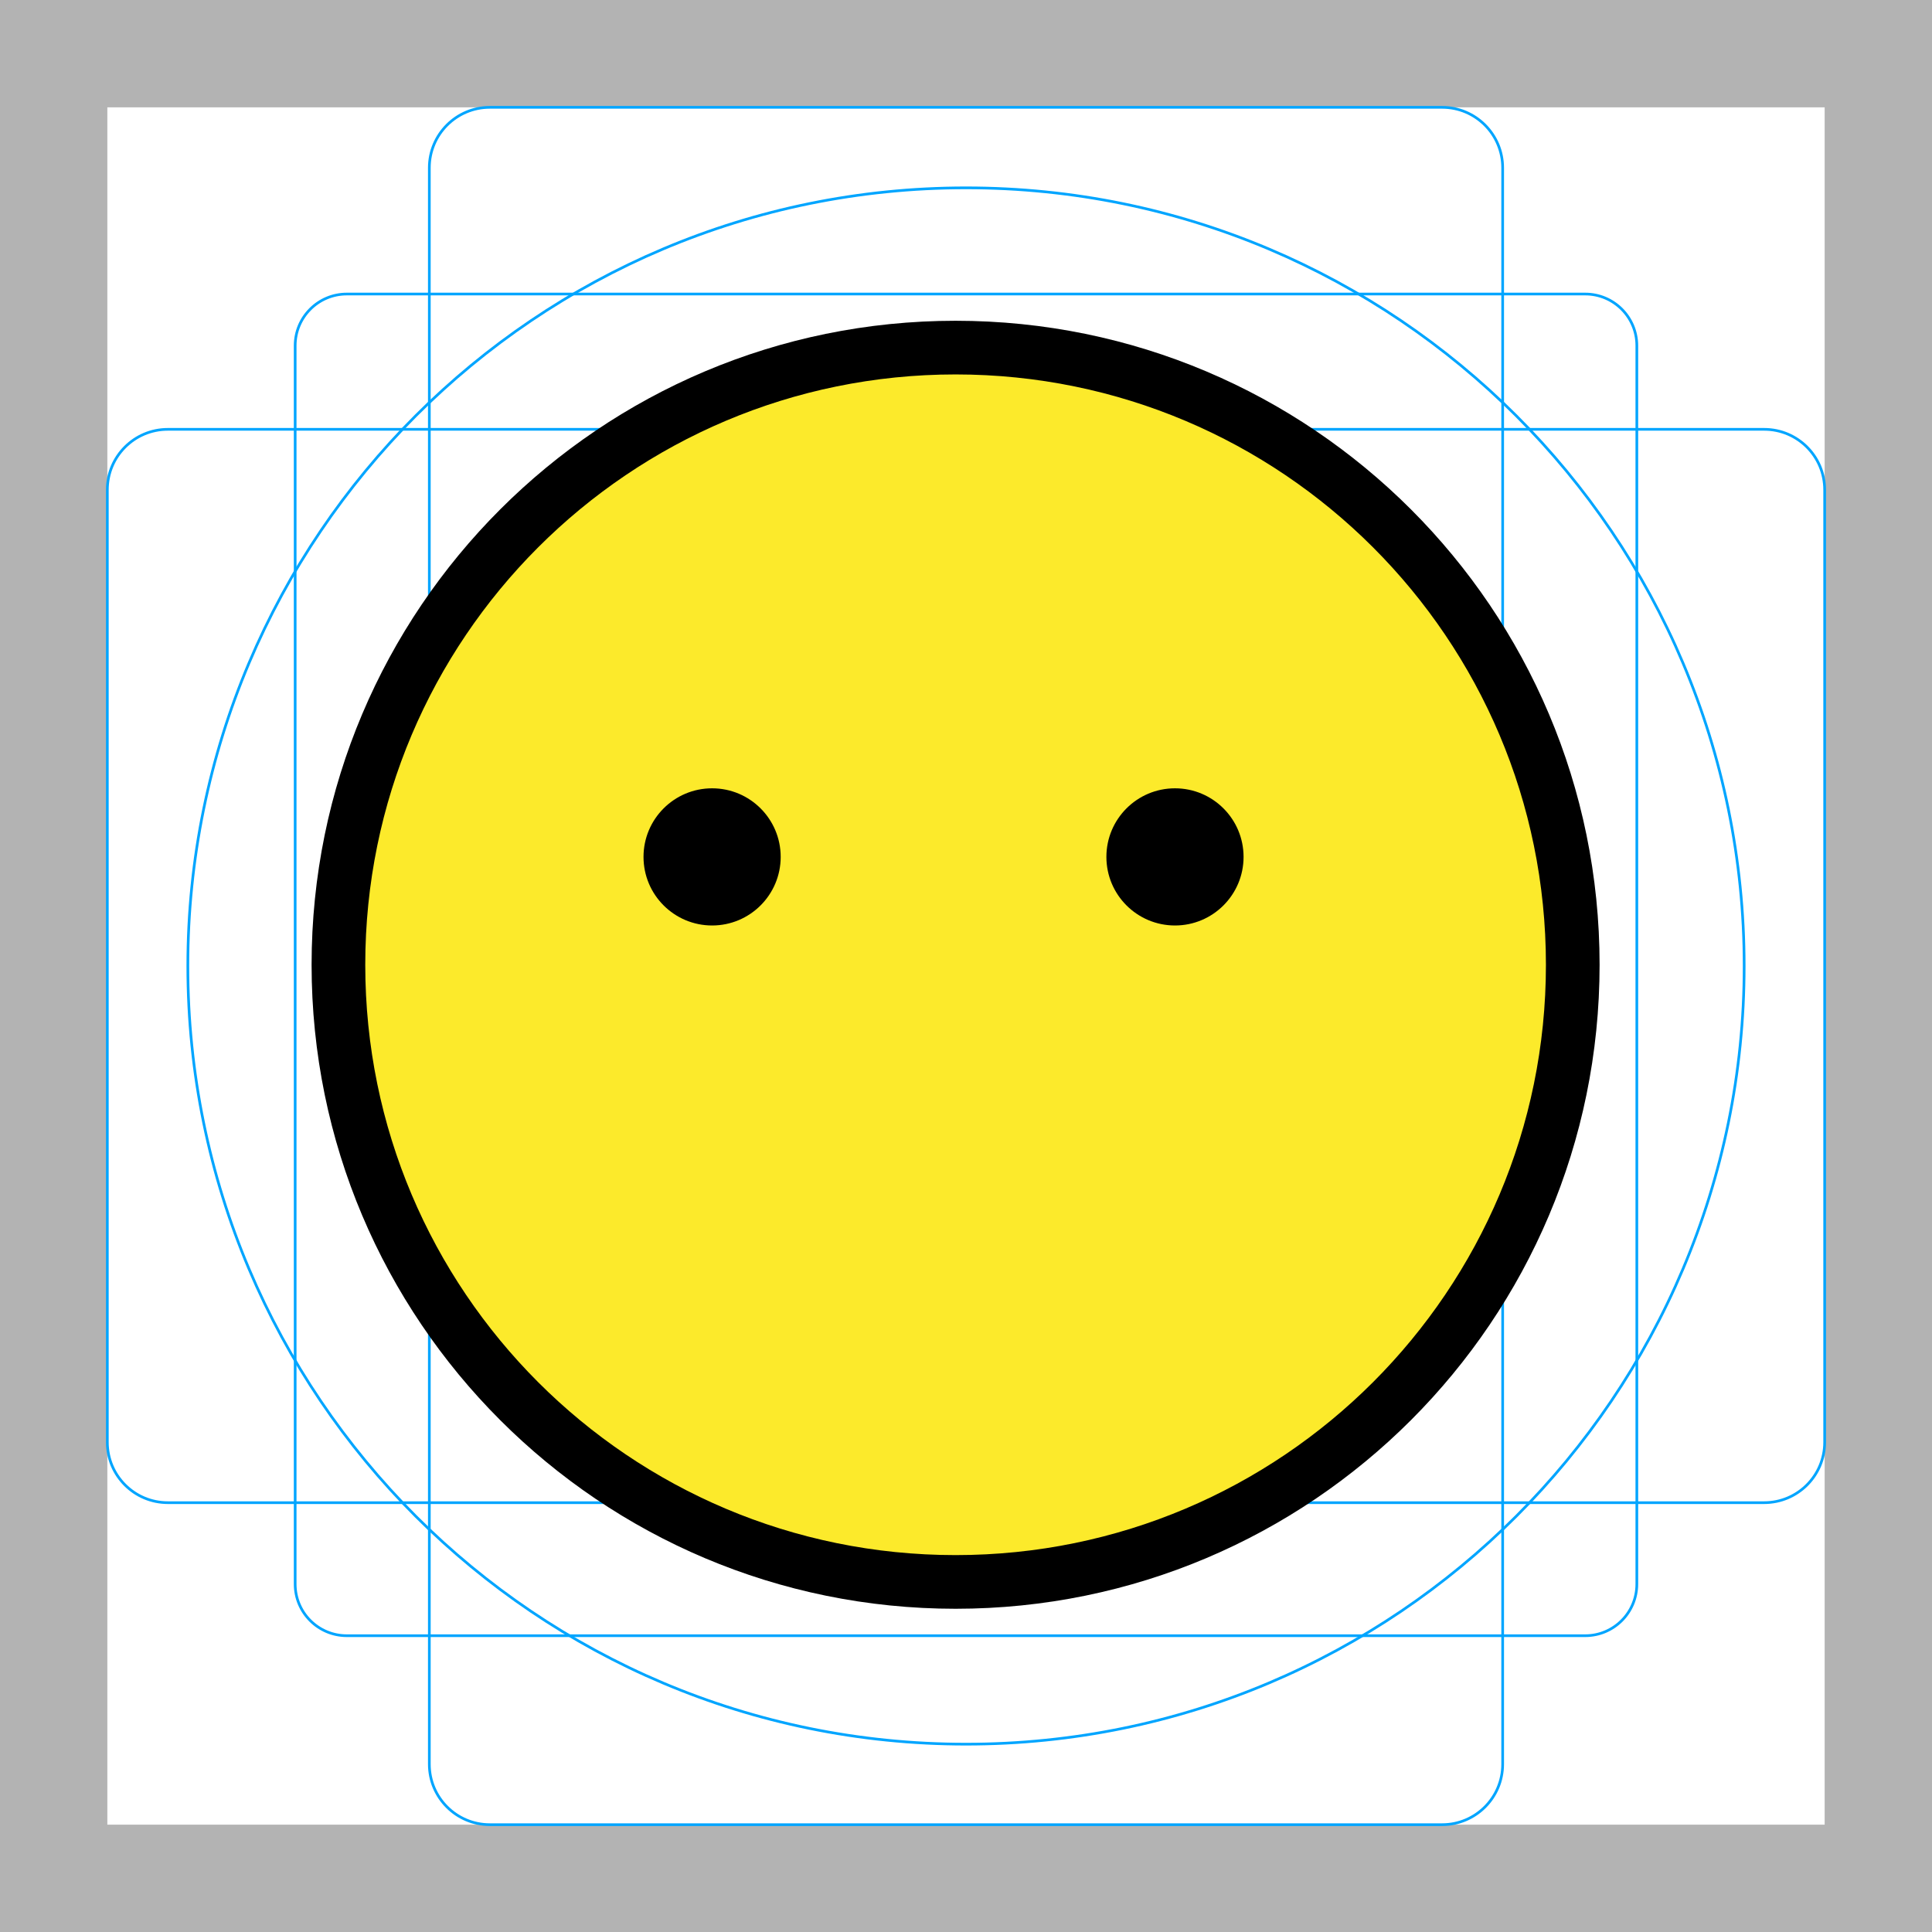
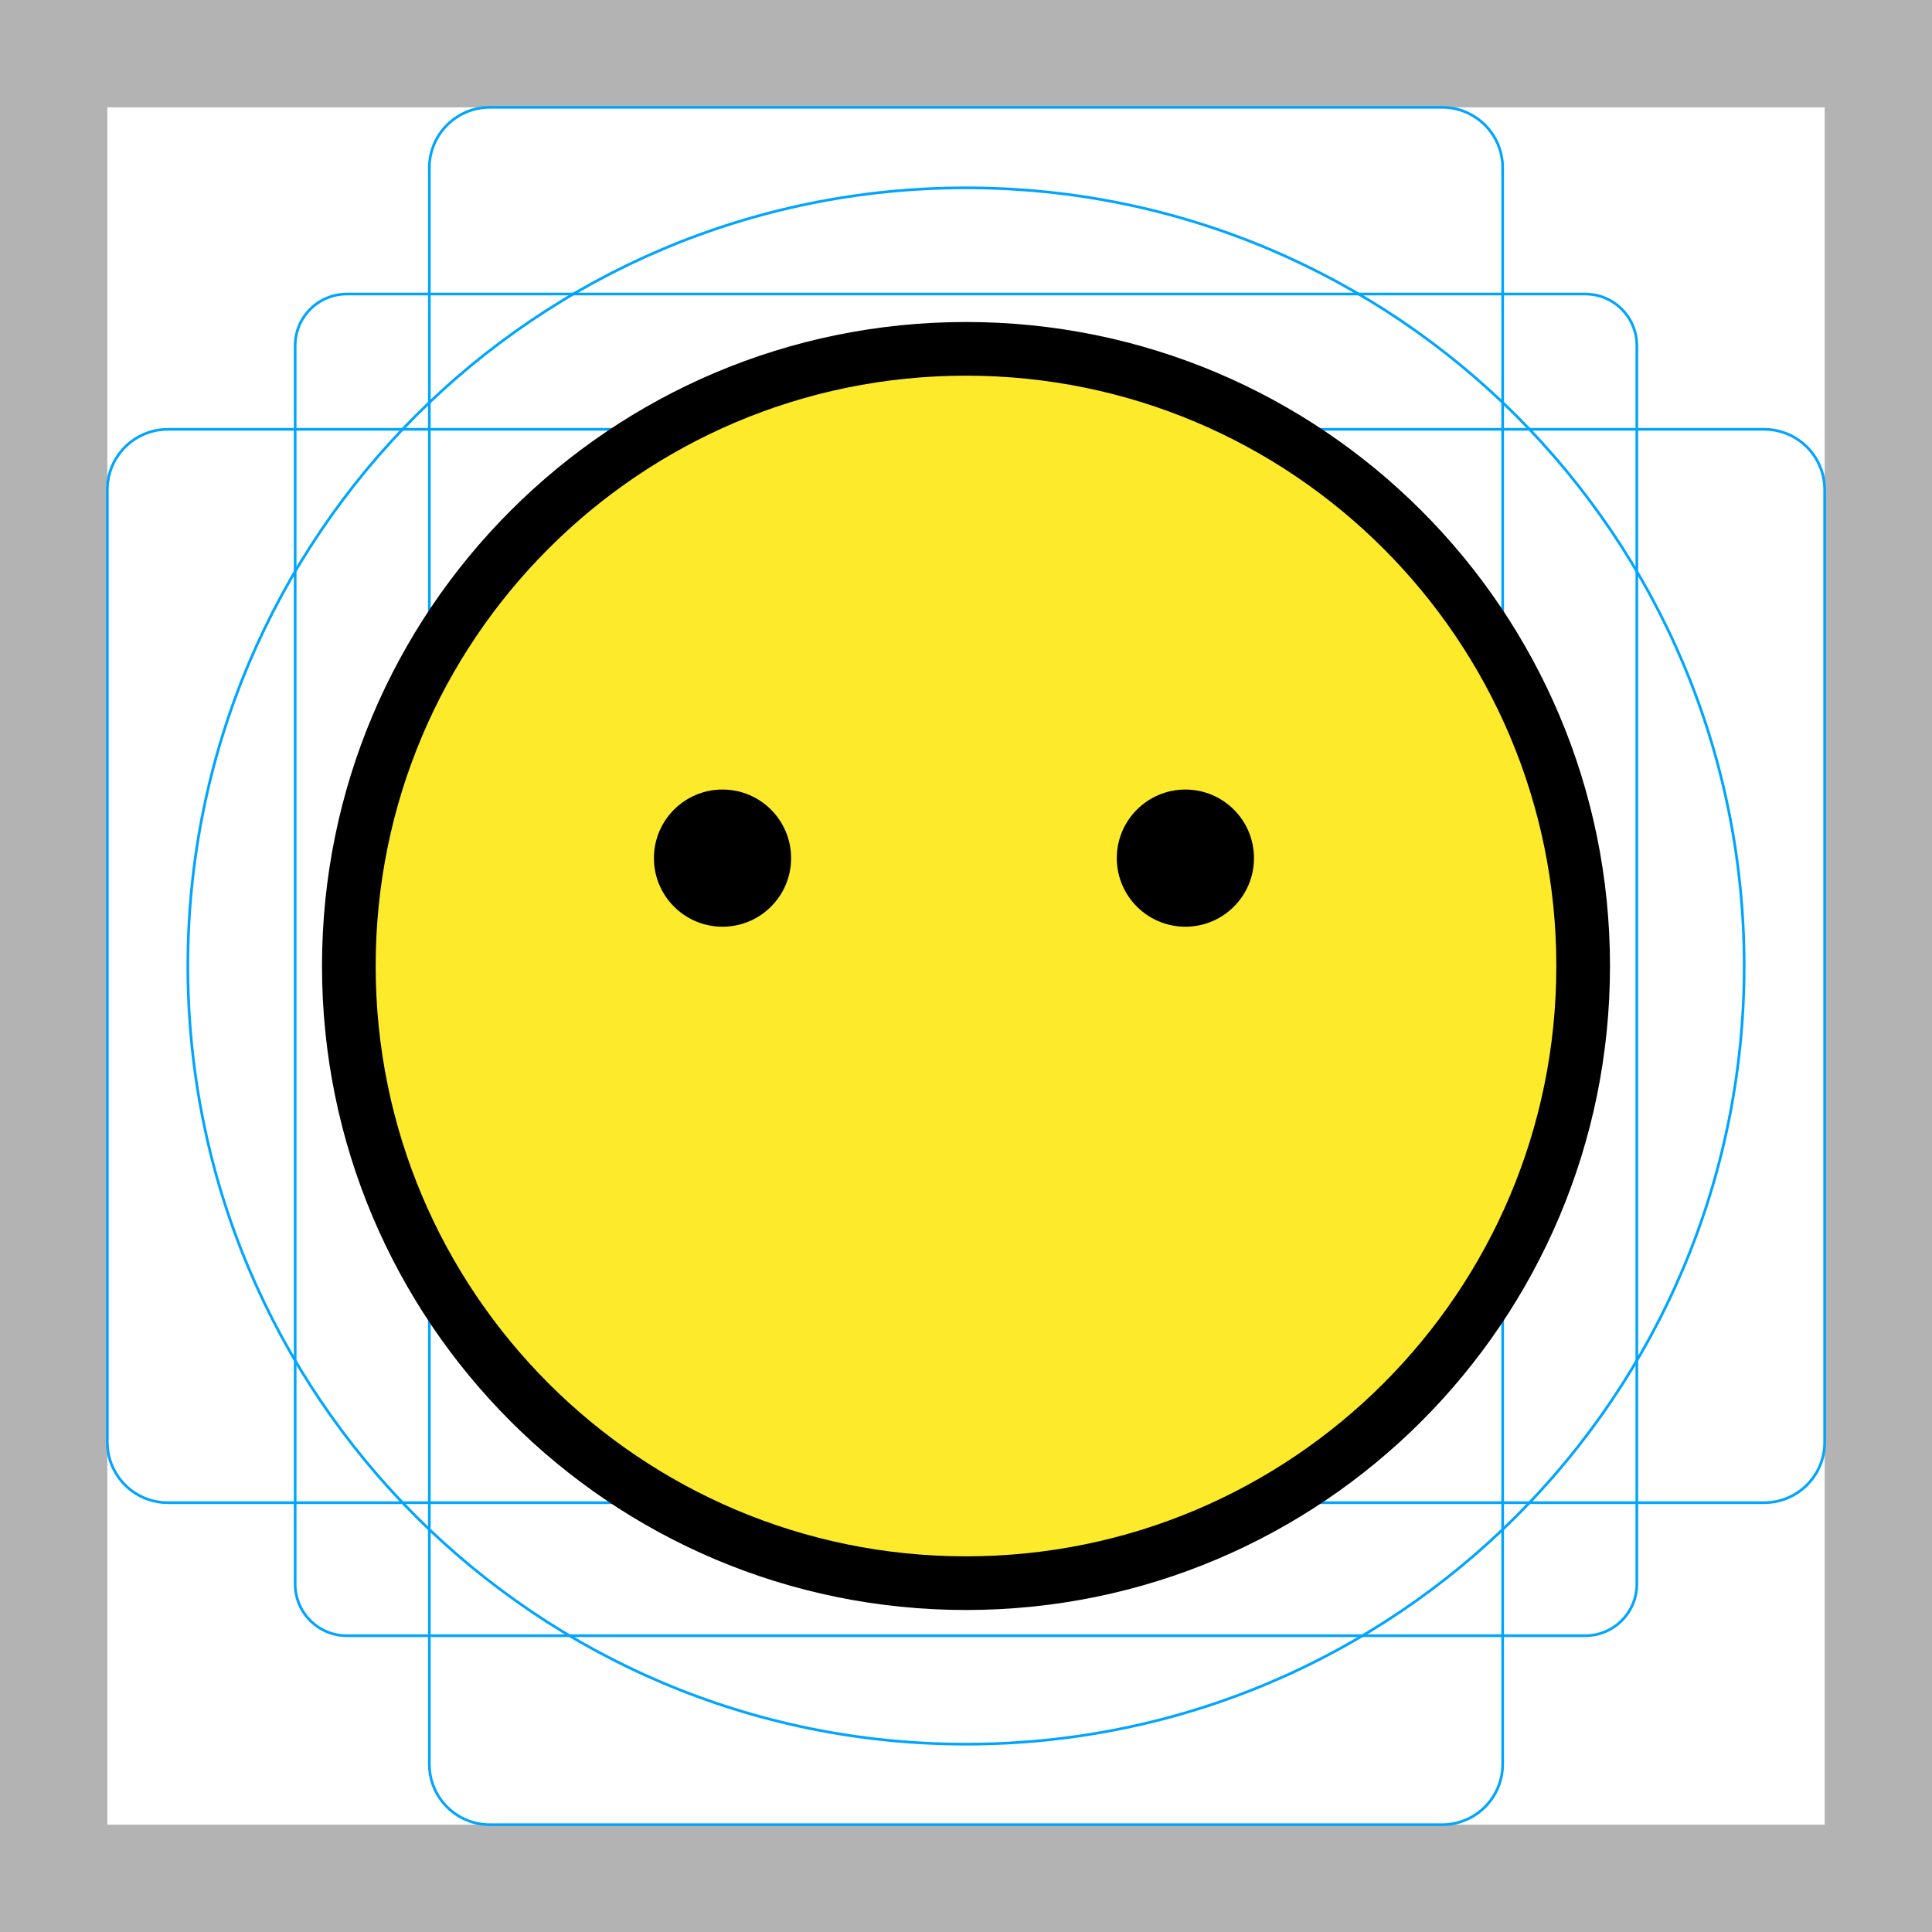
<svg xmlns="http://www.w3.org/2000/svg" id="emoji" viewBox="0 0 72 72">
  <g id="grid">
    <path fill="#B3B3B3" d="M68,4v64H4V4H68 M72,0H0v72h72V0z" />
-     <path fill="none" stroke="#00A5FF" stroke-width="0.1" stroke-miterlimit="10" d="M12.923,10.958h46.154 c1.062,0,1.923,0.861,1.923,1.923v0v46.154c0,1.062-0.861,1.923-1.923,1.923H12.923 c-1.062,0-1.923-0.861-1.923-1.923l0,0V12.881C11,11.819,11.861,10.958,12.923,10.958L12.923,10.958z" />
+     <path fill="none" stroke="#00A5FF" stroke-width="0.1" stroke-miterlimit="10" d="M12.923,10.958h46.154 c1.062,0,1.923,0.861,1.923,1.923l0,0v46.154c0,1.062-0.861,1.923-1.923,1.923H12.923 c-1.062,0-1.923-0.861-1.923-1.923l0,0V12.881C11,11.819,11.861,10.958,12.923,10.958L12.923,10.958z" />
    <path fill="none" stroke="#00A5FF" stroke-width="0.1" stroke-miterlimit="10" d="M18.254,4h35.493C54.991,4,56,5.009,56,6.254 v59.493C56,66.991,54.991,68,53.746,68H18.254C17.009,68,16,66.991,16,65.746V6.254C16,5.009,17.009,4,18.254,4z" />
    <path fill="none" stroke="#00A5FF" stroke-width="0.1" stroke-miterlimit="10" d="M68,18.254v35.493 C68,54.991,66.991,56,65.746,56H6.254C5.009,56,4,54.991,4,53.746V18.254C4,17.009,5.009,16,6.254,16h59.493 C66.991,16,68,17.009,68,18.254z" />
    <circle fill="none" stroke="#00A5FF" stroke-width="0.1" stroke-miterlimit="10" cx="36" cy="36" r="29" />
  </g>
  <g id="color">
-     <circle fill="#FCEA2B" cx="35.612" cy="35.954" r="23" />
+     <circle fill="#FCEA2B" cx="36" cy="36" r="23" />
  </g>
  <g id="hair" />
  <g id="skin" />
  <g id="skin-shadow" />
  <g id="line">
-     <circle fill="none" stroke="#000000" stroke-width="2" stroke-linecap="round" stroke-linejoin="round" stroke-miterlimit="10" cx="35.612" cy="35.954" r="23" />
-     <circle cx="43.788" cy="31.934" r="2.556" />
-     <circle cx="26.538" cy="31.934" r="2.556" />
+     <circle fill="none" stroke="#000000" stroke-width="2" stroke-linecap="round" stroke-linejoin="round" stroke-miterlimit="10" cx="36" cy="36" r="23" />
+     <circle cx="44.176" cy="31.98" r="2.556" />
+     <circle cx="26.926" cy="31.98" r="2.556" />
  </g>
</svg>
